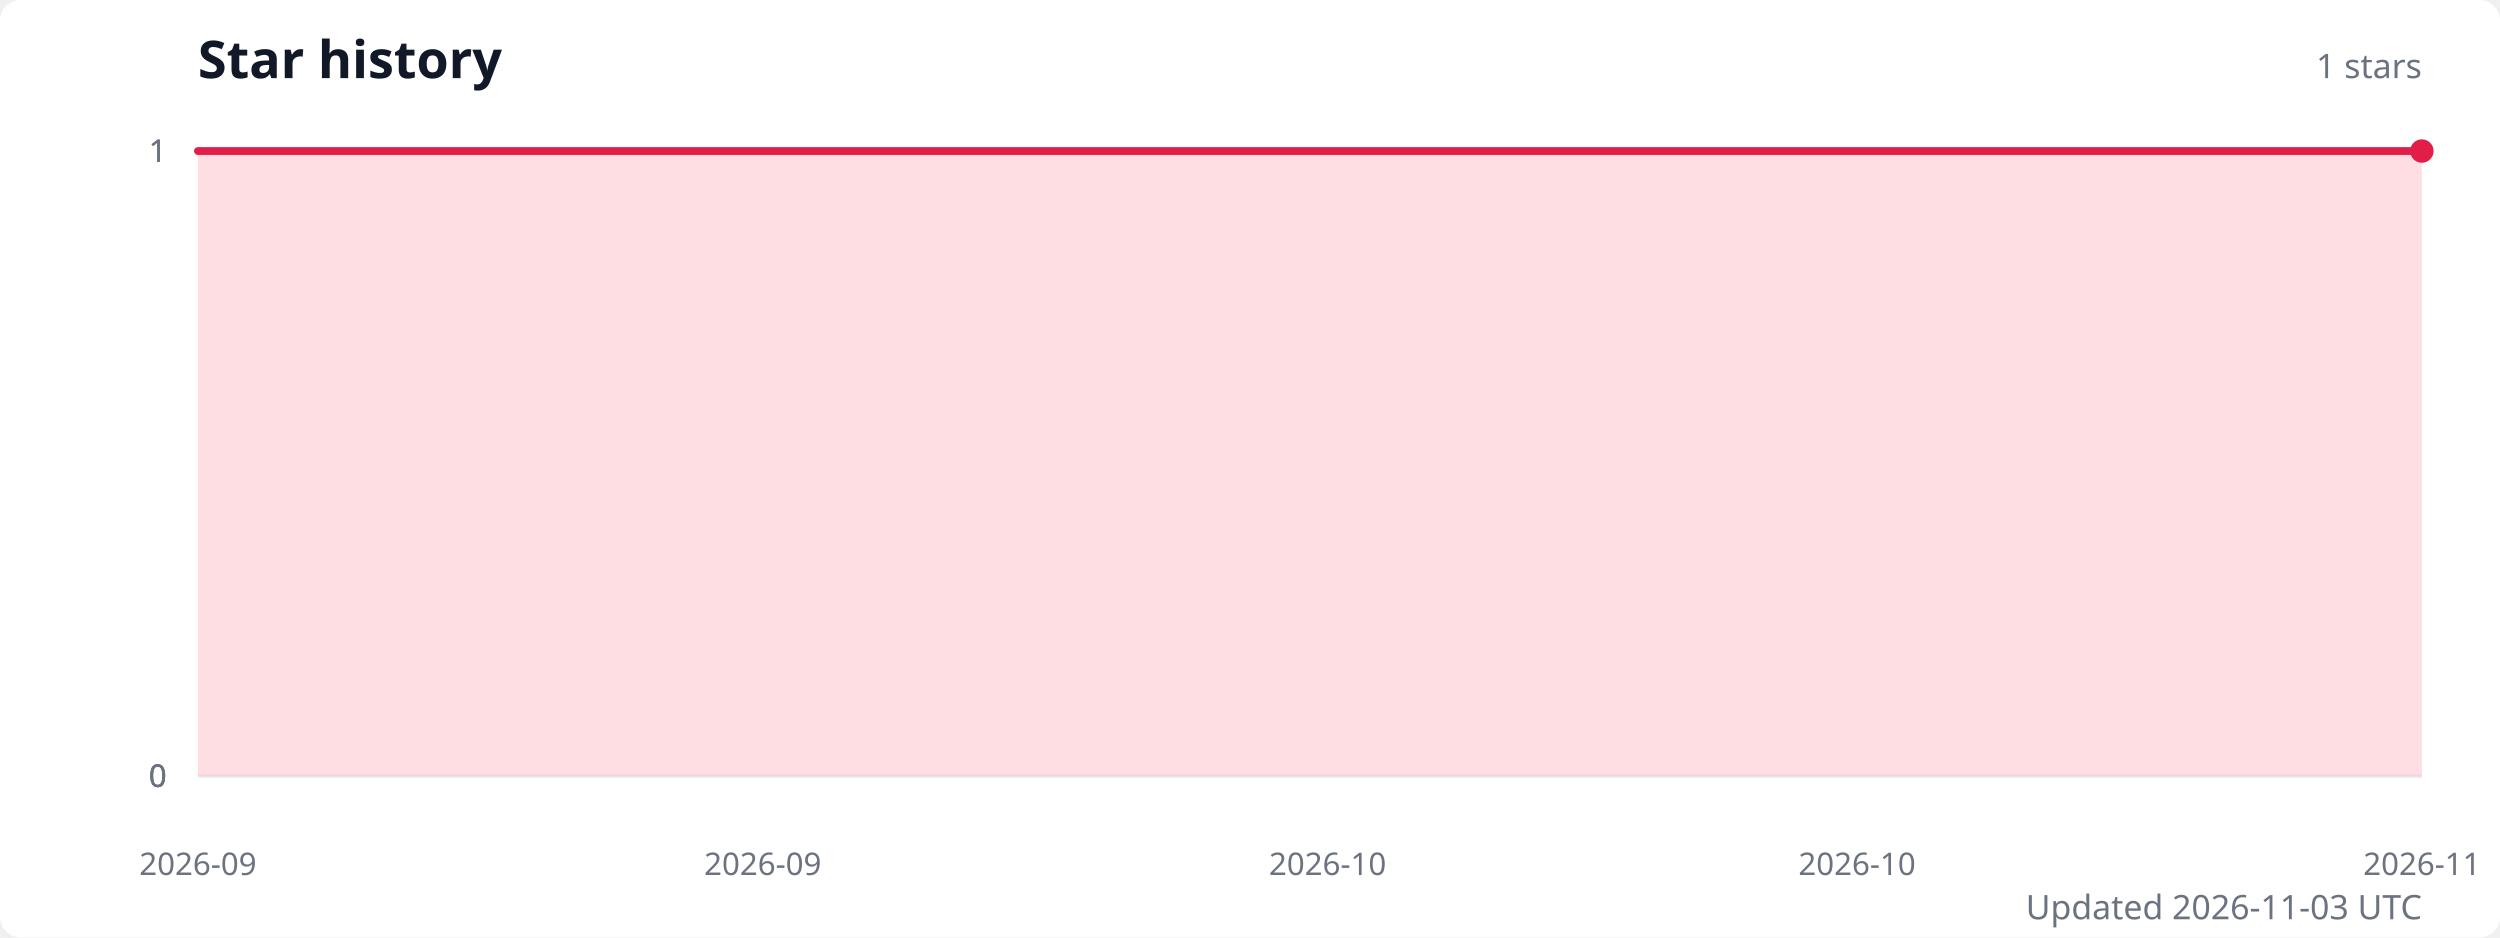
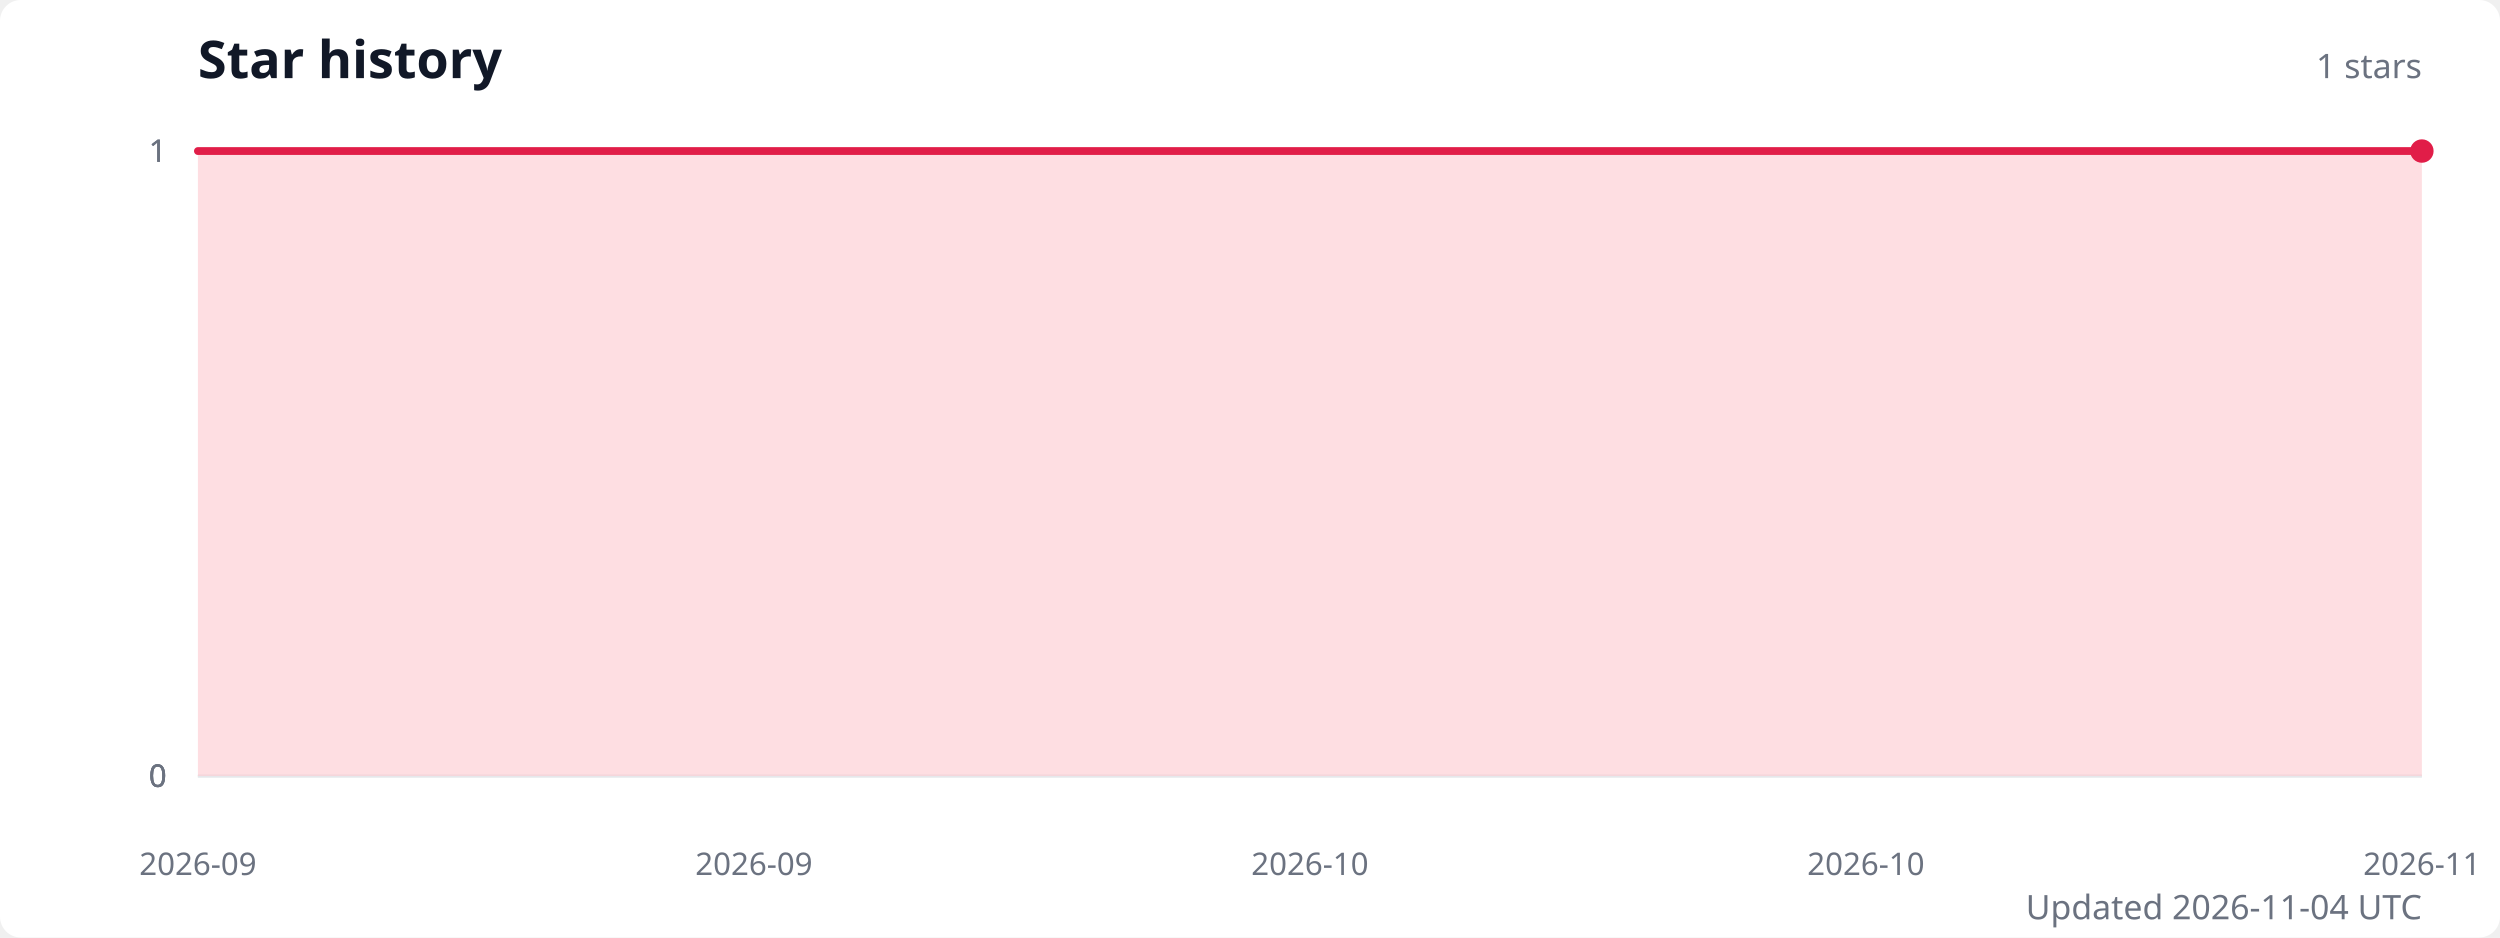
<svg xmlns="http://www.w3.org/2000/svg" width="960" height="360" viewBox="0 0 960 360" role="img" aria-labelledby="title description">
  <style>
    .title { fill: #111827; font: 600 20px system-ui, sans-serif; }
    .subtitle { fill: #6b7280; font: 13px system-ui, sans-serif; }
    .axis-label { fill: #6b7280; font: 12px system-ui, sans-serif; }
    .grid { stroke: #e5e7eb; stroke-width: 1; }
  </style>
  <rect width="100%" height="100%" fill="#ffffff" rx="8" />
  <text class="title" x="76" y="30">Star history</text>
  <text class="subtitle" x="930" y="30" text-anchor="end">1 stars</text>
  <line class="grid" x1="76" y1="298" x2="930" y2="298" />
  <text class="axis-label" x="64" y="298" text-anchor="end" dominant-baseline="middle">0</text>
  <line class="grid" x1="76" y1="298" x2="930" y2="298" />
  <text class="axis-label" x="64" y="298" text-anchor="end" dominant-baseline="middle">0</text>
  <line class="grid" x1="76" y1="298" x2="930" y2="298" />
  <text class="axis-label" x="64" y="298" text-anchor="end" dominant-baseline="middle">0</text>
  <line class="grid" x1="76" y1="58" x2="930" y2="58" />
  <text class="axis-label" x="64" y="58" text-anchor="end" dominant-baseline="middle">1</text>
  <line class="grid" x1="76" y1="58" x2="930" y2="58" />
  <text class="axis-label" x="64" y="58" text-anchor="end" dominant-baseline="middle">1</text>
-   <path d="M 76 298 L 76,58 89.6,58 103.1,58 116.7,58 130.2,58 143.8,58 157.3,58 170.9,58 184.4,58 198,58 211.6,58 225.1,58 238.7,58 252.2,58 265.8,58 279.3,58 292.9,58 306.4,58 320,58 333.6,58 347.1,58 360.7,58 374.2,58 387.8,58 401.3,58 414.9,58 428.4,58 442,58 455.6,58 469.1,58 482.7,58 496.2,58 509.8,58 523.3,58 536.9,58 550.4,58 564,58 577.6,58 591.1,58 604.7,58 618.2,58 631.8,58 645.3,58 658.9,58 672.4,58 686,58 699.6,58 713.1,58 726.7,58 740.2,58 753.8,58 767.3,58 780.9,58 794.4,58 808,58 821.6,58 835.1,58 848.7,58 862.2,58 875.8,58 889.3,58 902.9,58 916.4,58 930,58 L 930 298 Z" fill="#fecdd3" opacity="0.65" />
-   <polyline points="76,58 89.6,58 103.1,58 116.7,58 130.2,58 143.8,58 157.3,58 170.9,58 184.4,58 198,58 211.6,58 225.1,58 238.7,58 252.2,58 265.8,58 279.3,58 292.9,58 306.4,58 320,58 333.6,58 347.1,58 360.7,58 374.2,58 387.8,58 401.3,58 414.9,58 428.4,58 442,58 455.6,58 469.1,58 482.7,58 496.2,58 509.8,58 523.3,58 536.9,58 550.4,58 564,58 577.6,58 591.1,58 604.7,58 618.2,58 631.8,58 645.3,58 658.9,58 672.4,58 686,58 699.6,58 713.1,58 726.7,58 740.2,58 753.8,58 767.3,58 780.9,58 794.4,58 808,58 821.6,58 835.1,58 848.7,58 862.2,58 875.8,58 889.3,58 902.9,58 916.4,58 930,58" fill="none" stroke="#e11d48" stroke-width="3" stroke-linecap="round" stroke-linejoin="round" />
+   <path d="M 76 298 L 76,58 89.3,58 102.7,58 116,58 129.4,58 142.7,58 156.1,58 169.4,58 182.8,58 196.1,58 209.4,58 222.8,58 236.1,58 249.5,58 262.8,58 276.2,58 289.5,58 302.8,58 316.2,58 329.5,58 342.9,58 356.2,58 369.6,58 382.9,58 396.2,58 409.6,58 422.9,58 436.3,58 449.6,58 463,58 476.3,58 489.7,58 503,58 516.3,58 529.7,58 543,58 556.4,58 569.7,58 583.1,58 596.4,58 609.8,58 623.1,58 636.4,58 649.8,58 663.1,58 676.5,58 689.8,58 703.2,58 716.5,58 729.8,58 743.2,58 756.5,58 769.9,58 783.2,58 796.6,58 809.9,58 823.2,58 836.6,58 849.9,58 863.3,58 876.6,58 890,58 903.3,58 916.7,58 930,58 L 930 298 Z" fill="#fecdd3" opacity="0.65" />
+   <polyline points="76,58 89.3,58 102.7,58 116,58 129.4,58 142.7,58 156.1,58 169.4,58 182.8,58 196.1,58 209.4,58 222.8,58 236.1,58 249.5,58 262.8,58 276.2,58 289.5,58 302.8,58 316.2,58 329.5,58 342.9,58 356.2,58 369.6,58 382.9,58 396.2,58 409.6,58 422.9,58 436.3,58 449.6,58 463,58 476.3,58 489.7,58 503,58 516.3,58 529.7,58 543,58 556.4,58 569.7,58 583.1,58 596.4,58 609.8,58 623.1,58 636.4,58 649.8,58 663.1,58 676.5,58 689.8,58 703.2,58 716.5,58 729.8,58 743.2,58 756.5,58 769.9,58 783.2,58 796.6,58 809.9,58 823.2,58 836.6,58 849.9,58 863.3,58 876.6,58 890,58 903.3,58 916.7,58 930,58" fill="none" stroke="#e11d48" stroke-width="3" stroke-linecap="round" stroke-linejoin="round" />
  <circle cx="930" cy="58" r="4.5" fill="#e11d48" />
  <text class="axis-label" x="76" y="336" text-anchor="middle">2026-09</text>
-   <text class="axis-label" x="292.9" y="336" text-anchor="middle">2026-09</text>
-   <text class="axis-label" x="509.8" y="336" text-anchor="middle">2026-10</text>
-   <text class="axis-label" x="713.1" y="336" text-anchor="middle">2026-10</text>
+   <text class="axis-label" x="289.5" y="336" text-anchor="middle">2026-09</text>
+   <text class="axis-label" x="503" y="336" text-anchor="middle">2026-10</text>
+   <text class="axis-label" x="716.5" y="336" text-anchor="middle">2026-10</text>
  <text class="axis-label" x="930" y="336" text-anchor="middle">2026-11</text>
-   <text class="subtitle" x="930" y="353" text-anchor="end">Updated 2026-11-03 UTC</text>
+   <text class="subtitle" x="930" y="353" text-anchor="end">Updated 2026-11-04 UTC</text>
</svg>
